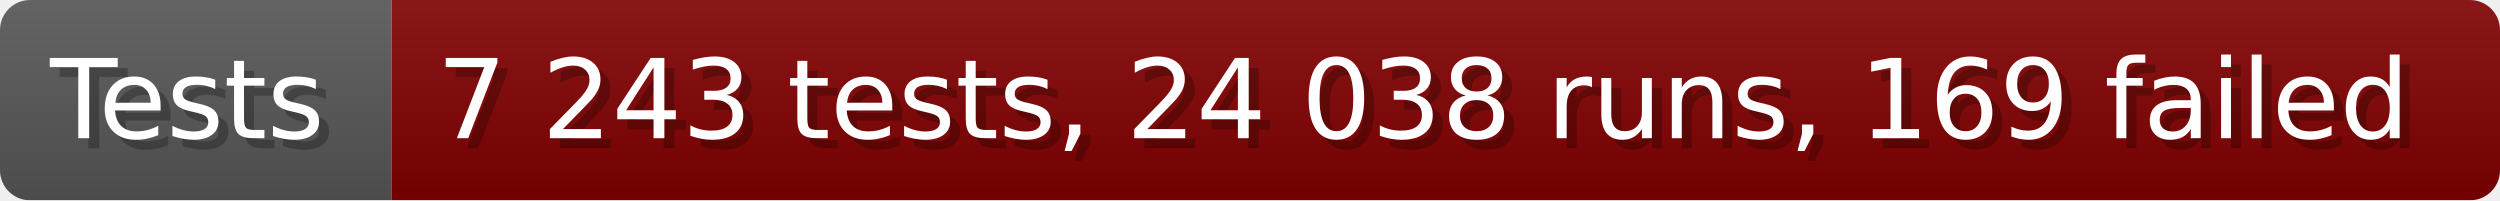
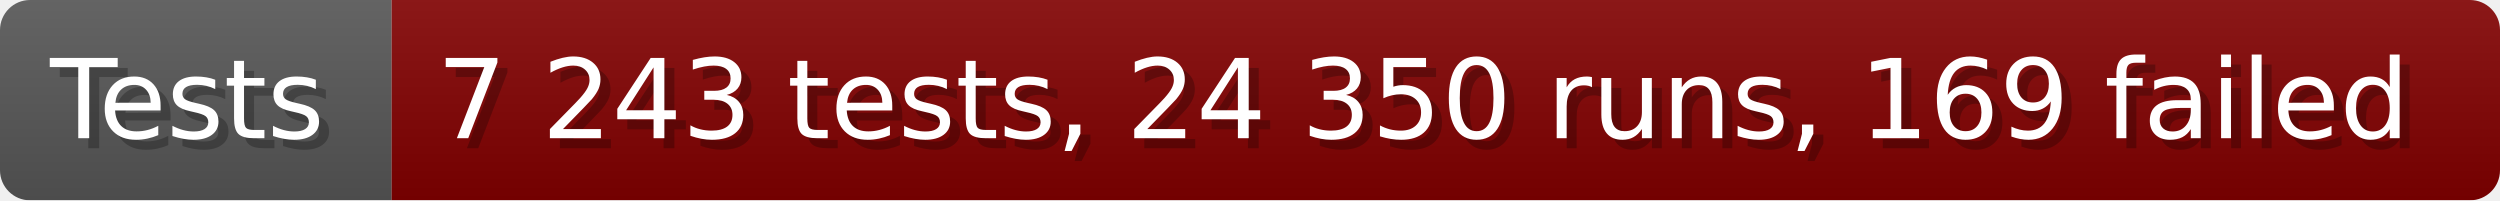
- <svg xmlns="http://www.w3.org/2000/svg" width="249.6" height="20" viewBox="0 0 2496 200" role="img" aria-label="Tests: 7 243 tests, 24 038 runs, 169 failed">
+ <svg xmlns="http://www.w3.org/2000/svg" width="249.6" height="20" viewBox="0 0 2496 200" role="img" aria-label="Tests: 7 243 tests, 24 350 runs, 169 failed">
  <linearGradient id="a" x2="0" y2="100%">
    <stop offset="0" stop-opacity=".1" stop-color="#EEE" />
    <stop offset="1" stop-opacity=".1" />
  </linearGradient>
  <mask id="m">
    <rect width="2496" height="200" rx="30" fill="#FFF" />
  </mask>
  <g mask="url(#m)">
    <rect width="391" height="200" fill="#555" />
    <rect width="2105" height="200" fill="#800000" x="391" />
    <rect width="2496" height="200" fill="url(#a)" />
  </g>
  <g aria-hidden="true" fill="#fff" text-anchor="start" font-family="Verdana,DejaVu Sans,sans-serif" font-size="110">
    <text x="60" y="148" textLength="291" fill="#000" opacity="0.25">Tests</text>
    <text x="50" y="138" textLength="291">Tests</text>
-     <text x="446" y="148" textLength="2005" fill="#000" opacity="0.25">7 243 tests, 24 038 runs, 169 failed</text>
-     <text x="436" y="138" textLength="2005">7 243 tests, 24 038 runs, 169 failed</text>
+     <text x="446" y="148" textLength="2005" fill="#000" opacity="0.25">7 243 tests, 24 350 runs, 169 failed</text>
+     <text x="436" y="138" textLength="2005">7 243 tests, 24 350 runs, 169 failed</text>
  </g>
</svg>
